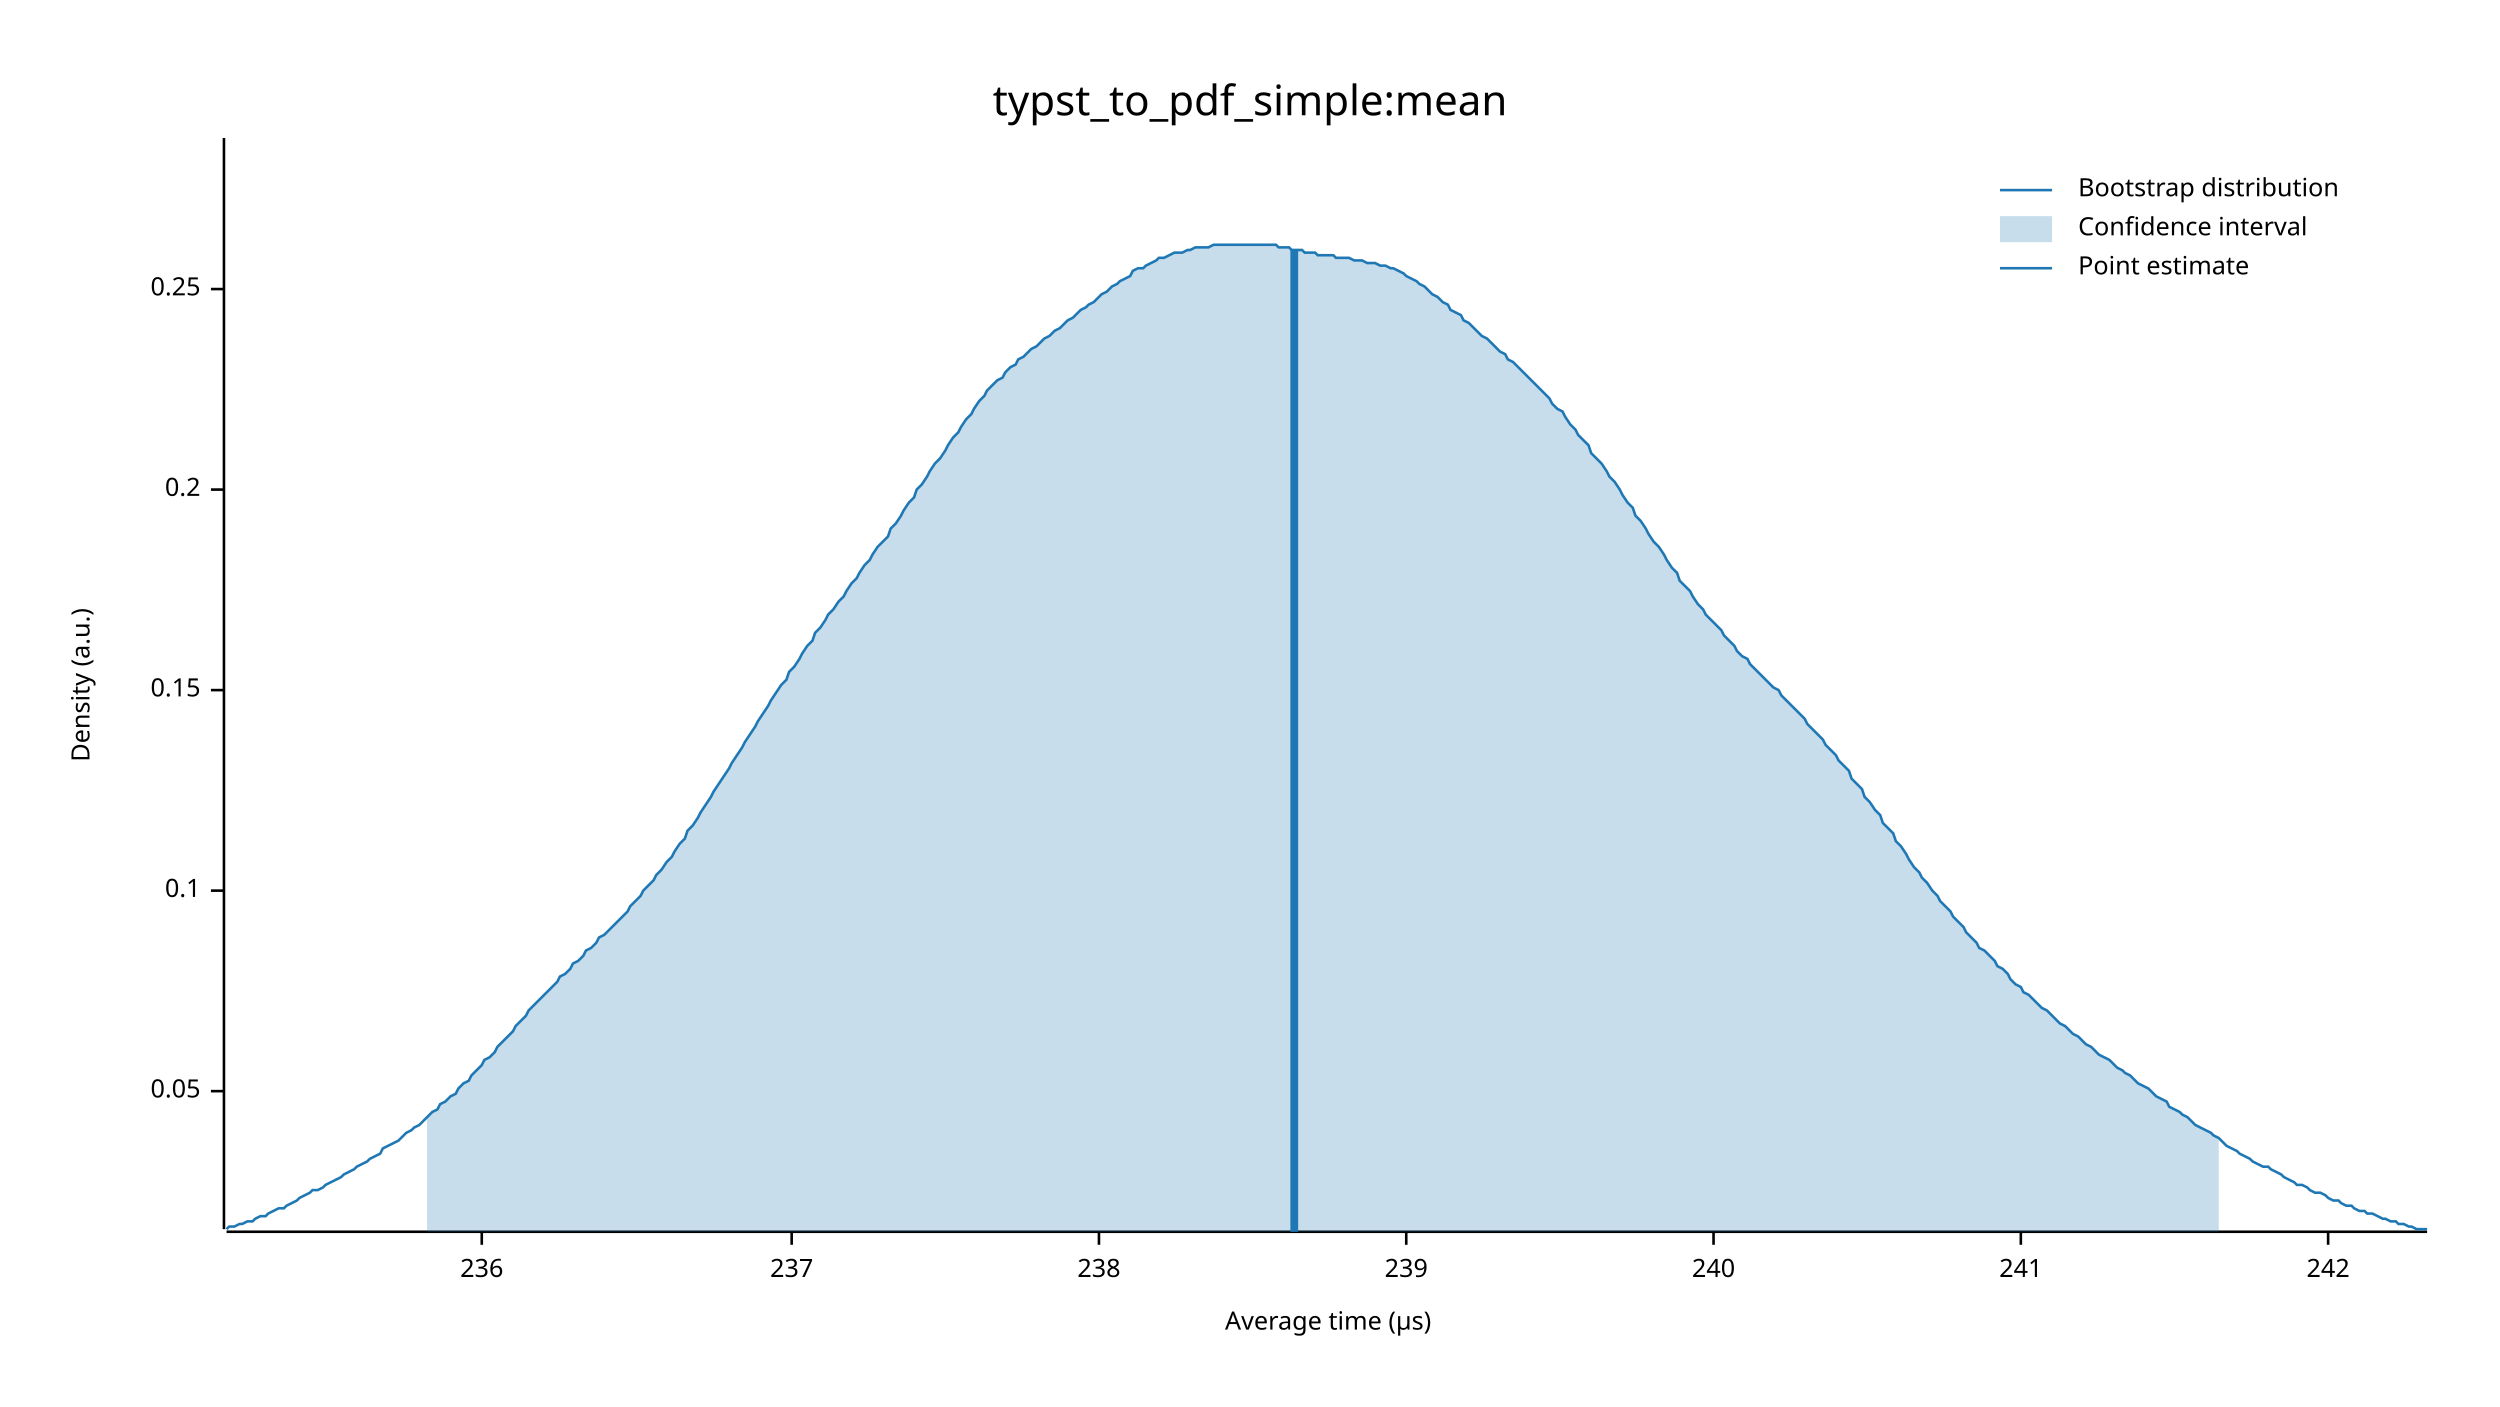
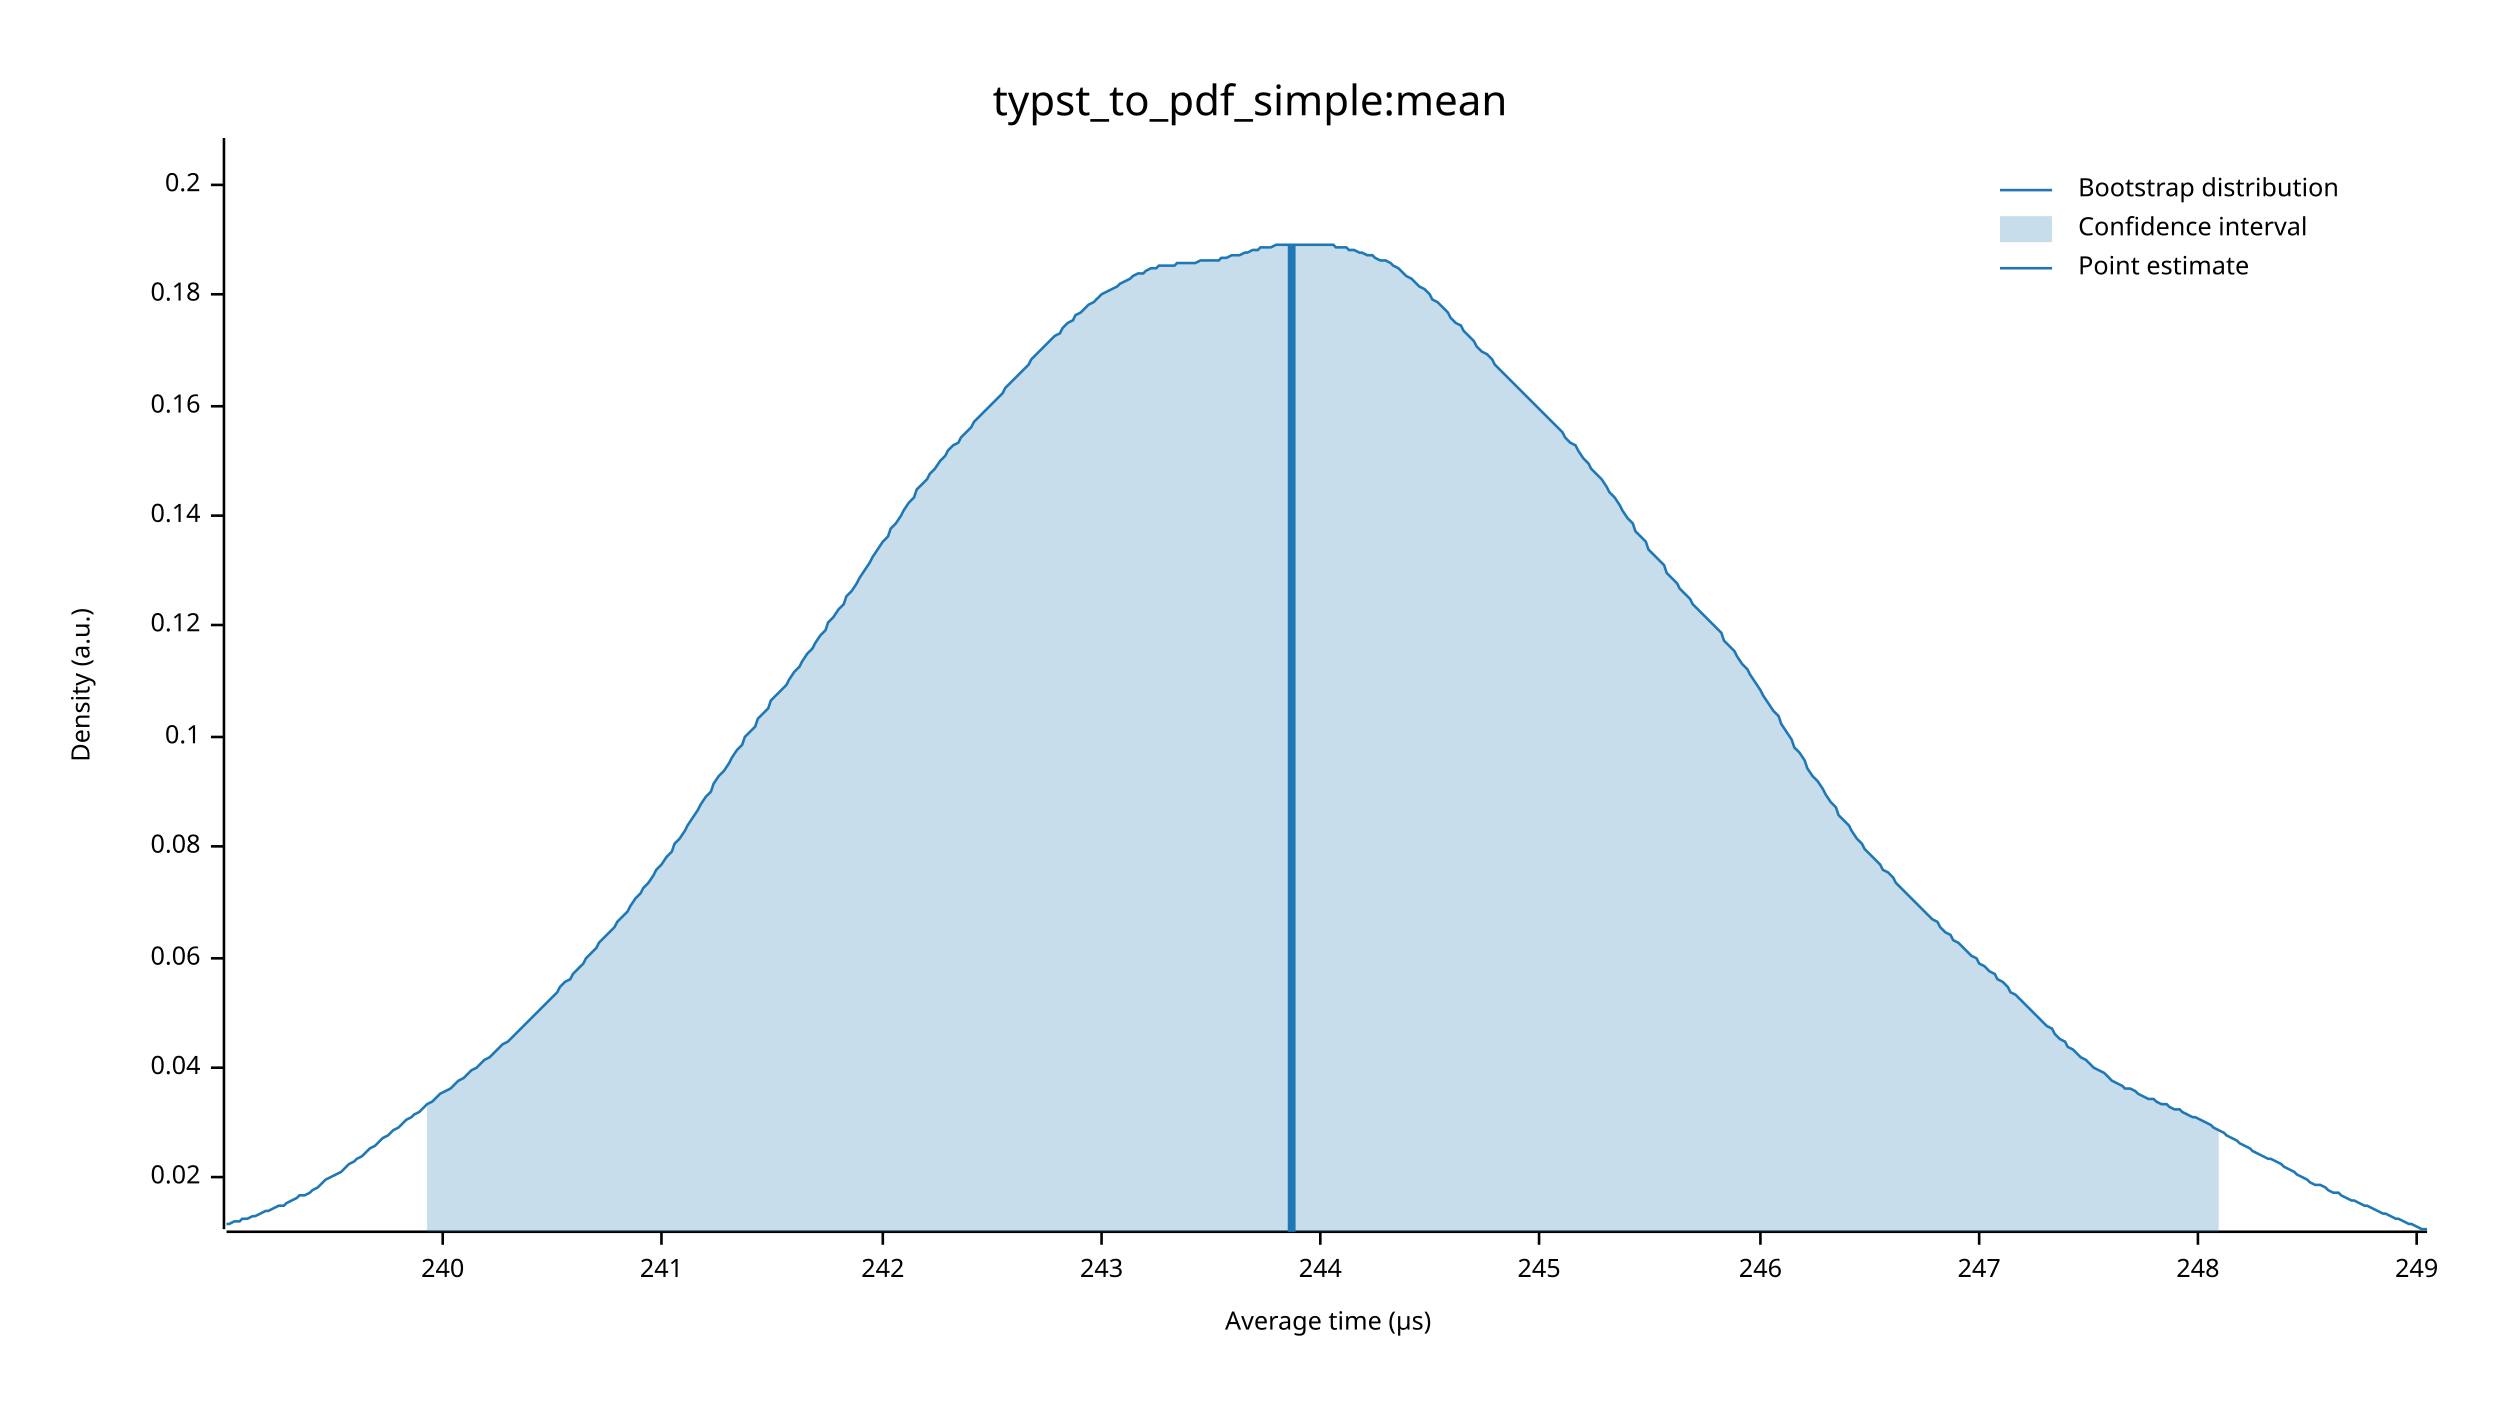
<svg xmlns="http://www.w3.org/2000/svg" width="960" height="540" viewBox="0 0 960 540">
  <text x="480" y="32" dy="0.76em" text-anchor="middle" font-family="sans-serif" font-size="16.129" opacity="1" fill="#000000">
typst_to_pdf_simple:mean
</text>
  <text x="27" y="263" dy="0.76em" text-anchor="middle" font-family="sans-serif" font-size="9.677" opacity="1" fill="#000000" transform="rotate(270, 27, 263)">
Density (a.u.)
</text>
  <text x="510" y="513" dy="-0.5ex" text-anchor="middle" font-family="sans-serif" font-size="9.677" opacity="1" fill="#000000">
Average time (µs)
</text>
  <polyline fill="none" opacity="1" stroke="#000000" stroke-width="1" points="86,53 86,472 " />
-   <text x="77" y="419" dy="0.5ex" text-anchor="end" font-family="sans-serif" font-size="9.677" opacity="1" fill="#000000">
- 0.05
+   <text x="77" y="452" dy="0.5ex" text-anchor="end" font-family="sans-serif" font-size="9.677" opacity="1" fill="#000000">
+ 0.02
</text>
-   <polyline fill="none" opacity="1" stroke="#000000" stroke-width="1" points="81,419 86,419 " />
-   <text x="77" y="342" dy="0.5ex" text-anchor="end" font-family="sans-serif" font-size="9.677" opacity="1" fill="#000000">
+   <polyline fill="none" opacity="1" stroke="#000000" stroke-width="1" points="81,452 86,452 " />
+   <text x="77" y="410" dy="0.5ex" text-anchor="end" font-family="sans-serif" font-size="9.677" opacity="1" fill="#000000">
+ 0.04
+ </text>
+   <polyline fill="none" opacity="1" stroke="#000000" stroke-width="1" points="81,410 86,410 " />
+   <text x="77" y="368" dy="0.5ex" text-anchor="end" font-family="sans-serif" font-size="9.677" opacity="1" fill="#000000">
+ 0.06
+ </text>
+   <polyline fill="none" opacity="1" stroke="#000000" stroke-width="1" points="81,368 86,368 " />
+   <text x="77" y="325" dy="0.5ex" text-anchor="end" font-family="sans-serif" font-size="9.677" opacity="1" fill="#000000">
+ 0.08
+ </text>
+   <polyline fill="none" opacity="1" stroke="#000000" stroke-width="1" points="81,325 86,325 " />
+   <text x="77" y="283" dy="0.5ex" text-anchor="end" font-family="sans-serif" font-size="9.677" opacity="1" fill="#000000">
0.1
</text>
-   <polyline fill="none" opacity="1" stroke="#000000" stroke-width="1" points="81,342 86,342 " />
-   <text x="77" y="265" dy="0.5ex" text-anchor="end" font-family="sans-serif" font-size="9.677" opacity="1" fill="#000000">
- 0.15
+   <polyline fill="none" opacity="1" stroke="#000000" stroke-width="1" points="81,283 86,283 " />
+   <text x="77" y="240" dy="0.5ex" text-anchor="end" font-family="sans-serif" font-size="9.677" opacity="1" fill="#000000">
+ 0.12
</text>
-   <polyline fill="none" opacity="1" stroke="#000000" stroke-width="1" points="81,265 86,265 " />
-   <text x="77" y="188" dy="0.5ex" text-anchor="end" font-family="sans-serif" font-size="9.677" opacity="1" fill="#000000">
+   <polyline fill="none" opacity="1" stroke="#000000" stroke-width="1" points="81,240 86,240 " />
+   <text x="77" y="198" dy="0.5ex" text-anchor="end" font-family="sans-serif" font-size="9.677" opacity="1" fill="#000000">
+ 0.14
+ </text>
+   <polyline fill="none" opacity="1" stroke="#000000" stroke-width="1" points="81,198 86,198 " />
+   <text x="77" y="156" dy="0.5ex" text-anchor="end" font-family="sans-serif" font-size="9.677" opacity="1" fill="#000000">
+ 0.16
+ </text>
+   <polyline fill="none" opacity="1" stroke="#000000" stroke-width="1" points="81,156 86,156 " />
+   <text x="77" y="113" dy="0.5ex" text-anchor="end" font-family="sans-serif" font-size="9.677" opacity="1" fill="#000000">
+ 0.18
+ </text>
+   <polyline fill="none" opacity="1" stroke="#000000" stroke-width="1" points="81,113 86,113 " />
+   <text x="77" y="71" dy="0.5ex" text-anchor="end" font-family="sans-serif" font-size="9.677" opacity="1" fill="#000000">
0.2
</text>
-   <polyline fill="none" opacity="1" stroke="#000000" stroke-width="1" points="81,188 86,188 " />
-   <text x="77" y="111" dy="0.5ex" text-anchor="end" font-family="sans-serif" font-size="9.677" opacity="1" fill="#000000">
- 0.25
- </text>
-   <polyline fill="none" opacity="1" stroke="#000000" stroke-width="1" points="81,111 86,111 " />
+   <polyline fill="none" opacity="1" stroke="#000000" stroke-width="1" points="81,71 86,71 " />
  <polyline fill="none" opacity="1" stroke="#000000" stroke-width="1" points="87,473 932,473 " />
-   <text x="185" y="483" dy="0.76em" text-anchor="middle" font-family="sans-serif" font-size="9.677" opacity="1" fill="#000000">
- 236
- </text>
-   <polyline fill="none" opacity="1" stroke="#000000" stroke-width="1" points="185,473 185,478 " />
-   <text x="304" y="483" dy="0.76em" text-anchor="middle" font-family="sans-serif" font-size="9.677" opacity="1" fill="#000000">
- 237
- </text>
-   <polyline fill="none" opacity="1" stroke="#000000" stroke-width="1" points="304,473 304,478 " />
-   <text x="422" y="483" dy="0.76em" text-anchor="middle" font-family="sans-serif" font-size="9.677" opacity="1" fill="#000000">
- 238
- </text>
-   <polyline fill="none" opacity="1" stroke="#000000" stroke-width="1" points="422,473 422,478 " />
-   <text x="540" y="483" dy="0.76em" text-anchor="middle" font-family="sans-serif" font-size="9.677" opacity="1" fill="#000000">
- 239
- </text>
-   <polyline fill="none" opacity="1" stroke="#000000" stroke-width="1" points="540,473 540,478 " />
-   <text x="658" y="483" dy="0.76em" text-anchor="middle" font-family="sans-serif" font-size="9.677" opacity="1" fill="#000000">
+   <text x="170" y="483" dy="0.76em" text-anchor="middle" font-family="sans-serif" font-size="9.677" opacity="1" fill="#000000">
240
</text>
-   <polyline fill="none" opacity="1" stroke="#000000" stroke-width="1" points="658,473 658,478 " />
-   <text x="776" y="483" dy="0.76em" text-anchor="middle" font-family="sans-serif" font-size="9.677" opacity="1" fill="#000000">
+   <polyline fill="none" opacity="1" stroke="#000000" stroke-width="1" points="170,473 170,478 " />
+   <text x="254" y="483" dy="0.76em" text-anchor="middle" font-family="sans-serif" font-size="9.677" opacity="1" fill="#000000">
241
</text>
-   <polyline fill="none" opacity="1" stroke="#000000" stroke-width="1" points="776,473 776,478 " />
-   <text x="894" y="483" dy="0.76em" text-anchor="middle" font-family="sans-serif" font-size="9.677" opacity="1" fill="#000000">
+   <polyline fill="none" opacity="1" stroke="#000000" stroke-width="1" points="254,473 254,478 " />
+   <text x="339" y="483" dy="0.76em" text-anchor="middle" font-family="sans-serif" font-size="9.677" opacity="1" fill="#000000">
242
</text>
-   <polyline fill="none" opacity="1" stroke="#000000" stroke-width="1" points="894,473 894,478 " />
-   <polyline fill="none" opacity="1" stroke="#1F78B4" stroke-width="1" points="87,472 88,471 90,471 92,470 93,470 95,469 97,469 98,468 100,467 102,467 103,466 105,465 107,464 109,464 110,463 112,462 114,461 115,460 117,459 119,458 120,457 122,457 124,456 125,455 127,454 129,453 131,452 132,451 134,450 136,449 137,448 139,447 141,446 142,445 144,444 146,443 147,441 149,440 151,439 153,438 154,437 156,435 158,434 159,433 161,432 163,430 164,429 166,427 168,426 169,424 171,423 173,421 175,420 176,418 178,416 180,415 181,413 183,411 185,409 186,407 188,406 190,404 191,402 193,400 195,398 197,396 198,394 200,392 202,390 203,388 205,386 207,384 208,383 210,381 212,379 214,377 215,375 217,374 219,372 220,370 222,369 224,367 225,365 227,364 229,362 230,360 232,359 234,357 236,355 237,354 239,352 241,350 242,348 244,346 246,344 247,342 249,340 251,338 252,336 254,334 256,331 258,329 259,327 261,324 263,322 264,319 266,317 268,314 269,312 271,309 273,306 274,304 276,301 278,298 280,295 281,293 283,290 285,287 286,285 288,282 290,279 291,277 293,274 295,271 296,269 298,266 300,263 302,261 303,258 305,256 307,253 308,251 310,248 312,246 313,243 315,241 317,238 318,236 320,234 322,231 324,229 325,227 327,224 329,222 330,220 332,217 334,215 335,213 337,210 339,208 341,206 342,203 344,201 346,198 347,196 349,193 351,191 352,188 354,186 356,183 357,181 359,178 361,176 363,173 364,171 366,168 368,166 369,164 371,161 373,159 374,157 376,154 378,152 379,150 381,148 383,146 385,145 386,143 388,141 390,140 391,138 393,137 395,135 396,134 398,133 400,131 401,130 403,129 405,127 407,126 408,125 410,123 412,122 413,121 415,119 417,118 418,117 420,116 422,114 423,113 425,112 427,110 429,109 430,108 432,107 434,106 435,104 437,103 439,103 440,102 442,101 444,100 445,99 447,99 449,98 451,97 452,97 454,97 456,96 457,96 459,95 461,95 462,95 464,95 466,94 468,94 469,94 471,94 473,94 474,94 476,94 478,94 479,94 481,94 483,94 484,94 486,94 488,94 490,94 491,95 493,95 495,95 496,96 498,96 500,96 501,97 503,97 505,97 506,98 508,98 510,98 512,98 513,99 515,99 517,99 518,99 520,100 522,100 523,100 525,101 527,101 528,101 530,102 532,102 534,103 535,103 537,104 539,105 540,106 542,107 544,108 545,109 547,110 549,112 550,113 552,114 554,116 556,117 557,119 559,120 561,121 562,123 564,124 566,126 567,127 569,129 571,130 573,132 574,133 576,135 578,136 579,138 581,139 583,141 584,142 586,144 588,146 589,147 591,149 593,151 595,153 596,155 598,157 600,158 601,160 603,163 605,165 606,167 608,169 610,171 611,174 613,176 615,178 617,181 618,183 620,185 622,188 623,190 625,193 627,195 628,198 630,200 632,203 633,205 635,208 637,210 639,213 640,215 642,218 644,220 645,223 647,225 649,227 650,229 652,232 654,234 655,236 657,238 659,240 661,242 662,244 664,246 666,248 667,250 669,252 671,253 672,255 674,257 676,259 677,260 679,262 681,264 683,265 684,267 686,269 688,271 689,272 691,274 693,276 694,278 696,280 698,282 700,284 701,286 703,288 705,290 706,292 708,294 710,296 711,299 713,301 715,303 716,306 718,308 720,311 722,313 723,316 725,318 727,320 728,323 730,325 732,328 733,330 735,333 737,335 738,337 740,339 742,342 744,344 745,346 747,348 749,350 750,352 752,354 754,356 755,358 757,360 759,362 760,364 762,365 764,367 766,369 767,371 769,372 771,374 772,376 774,378 776,379 777,381 779,382 781,384 782,385 784,387 786,388 788,390 789,391 791,393 793,394 794,395 796,397 798,398 799,399 801,401 803,402 804,403 806,405 808,406 810,407 811,408 813,410 815,411 816,412 818,413 820,415 821,416 823,417 825,418 827,420 828,421 830,422 832,423 833,425 835,426 837,427 838,428 840,429 842,431 843,432 845,433 847,434 849,435 850,436 852,437 854,439 855,440 857,441 859,442 860,443 862,444 864,445 865,446 867,447 869,448 871,448 872,449 874,450 876,451 877,452 879,453 881,454 882,455 884,455 886,456 887,457 889,458 891,458 893,459 894,460 896,461 898,461 899,462 901,463 903,463 904,464 906,465 908,465 909,466 911,466 913,467 915,468 916,468 918,469 920,469 921,470 923,470 925,471 926,471 928,472 930,472 932,472 " />
-   <polygon opacity="0.25" fill="#1F78B4" points="164,429 166,427 168,426 169,424 171,423 173,421 175,420 176,418 178,416 180,415 181,413 183,411 185,409 186,407 188,406 190,404 191,402 193,400 195,398 197,396 198,394 200,392 202,390 203,388 205,386 207,384 208,383 210,381 212,379 214,377 215,375 217,374 219,372 220,370 222,369 224,367 225,365 227,364 229,362 230,360 232,359 234,357 236,355 237,354 239,352 241,350 242,348 244,346 246,344 247,342 249,340 251,338 252,336 254,334 256,331 258,329 259,327 261,324 263,322 264,319 266,317 268,314 269,312 271,309 273,306 274,304 276,301 278,298 280,295 281,293 283,290 285,287 286,285 288,282 290,279 291,277 293,274 295,271 296,269 298,266 300,263 302,261 303,258 305,256 307,253 308,251 310,248 312,246 313,243 315,241 317,238 318,236 320,234 322,231 324,229 325,227 327,224 329,222 330,220 332,217 334,215 335,213 337,210 339,208 341,206 342,203 344,201 346,198 347,196 349,193 351,191 352,188 354,186 356,183 357,181 359,178 361,176 363,173 364,171 366,168 368,166 369,164 371,161 373,159 374,157 376,154 378,152 379,150 381,148 383,146 385,145 386,143 388,141 390,140 391,138 393,137 395,135 396,134 398,133 400,131 401,130 403,129 405,127 407,126 408,125 410,123 412,122 413,121 415,119 417,118 418,117 420,116 422,114 423,113 425,112 427,110 429,109 430,108 432,107 434,106 435,104 437,103 439,103 440,102 442,101 444,100 445,99 447,99 449,98 451,97 452,97 454,97 456,96 457,96 459,95 461,95 462,95 464,95 466,94 468,94 469,94 471,94 473,94 474,94 476,94 478,94 479,94 481,94 483,94 484,94 486,94 488,94 490,94 491,95 493,95 495,95 496,96 498,96 500,96 501,97 503,97 505,97 506,98 508,98 510,98 512,98 513,99 515,99 517,99 518,99 520,100 522,100 523,100 525,101 527,101 528,101 530,102 532,102 534,103 535,103 537,104 539,105 540,106 542,107 544,108 545,109 547,110 549,112 550,113 552,114 554,116 556,117 557,119 559,120 561,121 562,123 564,124 566,126 567,127 569,129 571,130 573,132 574,133 576,135 578,136 579,138 581,139 583,141 584,142 586,144 588,146 589,147 591,149 593,151 595,153 596,155 598,157 600,158 601,160 603,163 605,165 606,167 608,169 610,171 611,174 613,176 615,178 617,181 618,183 620,185 622,188 623,190 625,193 627,195 628,198 630,200 632,203 633,205 635,208 637,210 639,213 640,215 642,218 644,220 645,223 647,225 649,227 650,229 652,232 654,234 655,236 657,238 659,240 661,242 662,244 664,246 666,248 667,250 669,252 671,253 672,255 674,257 676,259 677,260 679,262 681,264 683,265 684,267 686,269 688,271 689,272 691,274 693,276 694,278 696,280 698,282 700,284 701,286 703,288 705,290 706,292 708,294 710,296 711,299 713,301 715,303 716,306 718,308 720,311 722,313 723,316 725,318 727,320 728,323 730,325 732,328 733,330 735,333 737,335 738,337 740,339 742,342 744,344 745,346 747,348 749,350 750,352 752,354 754,356 755,358 757,360 759,362 760,364 762,365 764,367 766,369 767,371 769,372 771,374 772,376 774,378 776,379 777,381 779,382 781,384 782,385 784,387 786,388 788,390 789,391 791,393 793,394 794,395 796,397 798,398 799,399 801,401 803,402 804,403 806,405 808,406 810,407 811,408 813,410 815,411 816,412 818,413 820,415 821,416 823,417 825,418 827,420 828,421 830,422 832,423 833,425 835,426 837,427 838,428 840,429 842,431 843,432 845,433 847,434 849,435 850,436 852,437 852,473 164,473 " />
-   <polyline fill="none" opacity="1" stroke="#1F78B4" stroke-width="3" points="497,473 497,96 " />
+   <polyline fill="none" opacity="1" stroke="#000000" stroke-width="1" points="339,473 339,478 " />
+   <text x="423" y="483" dy="0.76em" text-anchor="middle" font-family="sans-serif" font-size="9.677" opacity="1" fill="#000000">
+ 243
+ </text>
+   <polyline fill="none" opacity="1" stroke="#000000" stroke-width="1" points="423,473 423,478 " />
+   <text x="507" y="483" dy="0.76em" text-anchor="middle" font-family="sans-serif" font-size="9.677" opacity="1" fill="#000000">
+ 244
+ </text>
+   <polyline fill="none" opacity="1" stroke="#000000" stroke-width="1" points="507,473 507,478 " />
+   <text x="591" y="483" dy="0.76em" text-anchor="middle" font-family="sans-serif" font-size="9.677" opacity="1" fill="#000000">
+ 245
+ </text>
+   <polyline fill="none" opacity="1" stroke="#000000" stroke-width="1" points="591,473 591,478 " />
+   <text x="676" y="483" dy="0.76em" text-anchor="middle" font-family="sans-serif" font-size="9.677" opacity="1" fill="#000000">
+ 246
+ </text>
+   <polyline fill="none" opacity="1" stroke="#000000" stroke-width="1" points="676,473 676,478 " />
+   <text x="760" y="483" dy="0.76em" text-anchor="middle" font-family="sans-serif" font-size="9.677" opacity="1" fill="#000000">
+ 247
+ </text>
+   <polyline fill="none" opacity="1" stroke="#000000" stroke-width="1" points="760,473 760,478 " />
+   <text x="844" y="483" dy="0.76em" text-anchor="middle" font-family="sans-serif" font-size="9.677" opacity="1" fill="#000000">
+ 248
+ </text>
+   <polyline fill="none" opacity="1" stroke="#000000" stroke-width="1" points="844,473 844,478 " />
+   <text x="928" y="483" dy="0.76em" text-anchor="middle" font-family="sans-serif" font-size="9.677" opacity="1" fill="#000000">
+ 249
+ </text>
+   <polyline fill="none" opacity="1" stroke="#000000" stroke-width="1" points="928,473 928,478 " />
+   <polyline fill="none" opacity="1" stroke="#1F78B4" stroke-width="1" points="87,470 88,470 90,469 92,469 93,468 95,468 97,467 98,467 100,466 102,465 103,465 105,464 107,463 109,463 110,462 112,461 114,460 115,459 117,459 119,458 120,457 122,456 124,454 125,453 127,452 129,451 131,450 132,449 134,447 136,446 137,445 139,444 141,442 142,441 144,440 146,438 147,437 149,436 151,434 153,433 154,432 156,430 158,429 159,428 161,427 163,425 164,424 166,423 168,421 169,420 171,419 173,418 175,416 176,415 178,414 180,412 181,411 183,410 185,408 186,407 188,406 190,404 191,403 193,401 195,400 197,398 198,397 200,395 202,393 203,392 205,390 207,388 208,387 210,385 212,383 214,381 215,379 217,377 219,376 220,374 222,372 224,370 225,368 227,366 229,364 230,362 232,360 234,358 236,356 237,354 239,352 241,350 242,348 244,345 246,343 247,341 249,339 251,336 252,334 254,332 256,329 258,327 259,324 261,322 263,319 264,317 266,314 268,311 269,309 271,306 273,304 274,301 276,298 278,296 280,293 281,291 283,288 285,286 286,283 288,281 290,279 291,276 293,274 295,272 296,269 298,267 300,265 302,263 303,261 305,258 307,256 308,254 310,251 312,249 313,247 315,244 317,242 318,239 320,237 322,234 324,232 325,229 327,227 329,224 330,222 332,219 334,216 335,214 337,211 339,208 341,206 342,203 344,201 346,198 347,196 349,193 351,191 352,188 354,186 356,184 357,182 359,180 361,177 363,175 364,173 366,171 368,170 369,168 371,166 373,164 374,162 376,160 378,158 379,157 381,155 383,153 385,151 386,149 388,147 390,145 391,144 393,142 395,140 396,138 398,136 400,134 401,133 403,131 405,129 407,128 408,126 410,124 412,123 413,121 415,120 417,118 418,117 420,116 422,114 423,113 425,112 427,111 429,110 430,109 432,108 434,107 435,106 437,105 439,105 440,104 442,103 444,103 445,102 447,102 449,102 451,102 452,101 454,101 456,101 457,101 459,101 461,100 462,100 464,100 466,100 468,100 469,99 471,99 473,98 474,98 476,98 478,97 479,97 481,96 483,96 484,95 486,95 488,95 490,94 491,94 493,94 495,94 496,94 498,94 500,94 501,94 503,94 505,94 506,94 508,94 510,94 512,94 513,95 515,95 517,95 518,96 520,96 522,97 523,97 525,98 527,98 528,99 530,100 532,100 534,101 535,102 537,103 539,105 540,106 542,107 544,109 545,110 547,111 549,113 550,115 552,116 554,118 556,120 557,122 559,124 561,125 562,127 564,129 566,131 567,133 569,135 571,136 573,138 574,140 576,142 578,144 579,145 581,147 583,149 584,150 586,152 588,154 589,155 591,157 593,159 595,161 596,162 598,164 600,166 601,168 603,170 605,171 606,173 608,176 610,178 611,180 613,182 615,184 617,187 618,189 620,191 622,194 623,196 625,199 627,201 628,204 630,206 632,208 633,211 635,213 637,215 639,217 640,220 642,222 644,224 645,226 647,228 649,230 650,232 652,234 654,236 655,237 657,239 659,241 661,243 662,246 664,248 666,250 667,252 669,255 671,257 672,259 674,262 676,265 677,267 679,270 681,273 683,275 684,278 686,281 688,284 689,287 691,289 693,292 694,295 696,298 698,300 700,303 701,305 703,308 705,310 706,313 708,315 710,317 711,319 713,322 715,324 716,326 718,328 720,330 722,332 723,334 725,335 727,337 728,339 730,341 732,343 733,344 735,346 737,348 738,349 740,351 742,353 744,354 745,356 747,358 749,359 750,361 752,362 754,364 755,365 757,367 759,368 760,370 762,371 764,373 766,374 767,376 769,377 771,379 772,381 774,382 776,384 777,385 779,387 781,389 782,390 784,392 786,394 788,395 789,397 791,399 793,400 794,402 796,403 798,405 799,406 801,407 803,409 804,410 806,411 808,412 810,414 811,415 813,416 815,417 816,418 818,418 820,419 821,420 823,421 825,422 827,422 828,423 830,424 832,424 833,425 835,426 837,426 838,427 840,428 842,429 843,429 845,430 847,431 849,432 850,433 852,434 854,435 855,436 857,437 859,438 860,439 862,440 864,441 865,442 867,443 869,444 871,445 872,445 874,446 876,447 877,448 879,449 881,450 882,451 884,452 886,453 887,454 889,455 891,455 893,456 894,457 896,458 898,458 899,459 901,460 903,461 904,461 906,462 908,463 909,463 911,464 913,465 915,466 916,466 918,467 920,468 921,468 923,469 925,470 926,470 928,471 930,472 932,472 " />
+   <polygon opacity="0.25" fill="#1F78B4" points="164,424 166,423 168,421 169,420 171,419 173,418 175,416 176,415 178,414 180,412 181,411 183,410 185,408 186,407 188,406 190,404 191,403 193,401 195,400 197,398 198,397 200,395 202,393 203,392 205,390 207,388 208,387 210,385 212,383 214,381 215,379 217,377 219,376 220,374 222,372 224,370 225,368 227,366 229,364 230,362 232,360 234,358 236,356 237,354 239,352 241,350 242,348 244,345 246,343 247,341 249,339 251,336 252,334 254,332 256,329 258,327 259,324 261,322 263,319 264,317 266,314 268,311 269,309 271,306 273,304 274,301 276,298 278,296 280,293 281,291 283,288 285,286 286,283 288,281 290,279 291,276 293,274 295,272 296,269 298,267 300,265 302,263 303,261 305,258 307,256 308,254 310,251 312,249 313,247 315,244 317,242 318,239 320,237 322,234 324,232 325,229 327,227 329,224 330,222 332,219 334,216 335,214 337,211 339,208 341,206 342,203 344,201 346,198 347,196 349,193 351,191 352,188 354,186 356,184 357,182 359,180 361,177 363,175 364,173 366,171 368,170 369,168 371,166 373,164 374,162 376,160 378,158 379,157 381,155 383,153 385,151 386,149 388,147 390,145 391,144 393,142 395,140 396,138 398,136 400,134 401,133 403,131 405,129 407,128 408,126 410,124 412,123 413,121 415,120 417,118 418,117 420,116 422,114 423,113 425,112 427,111 429,110 430,109 432,108 434,107 435,106 437,105 439,105 440,104 442,103 444,103 445,102 447,102 449,102 451,102 452,101 454,101 456,101 457,101 459,101 461,100 462,100 464,100 466,100 468,100 469,99 471,99 473,98 474,98 476,98 478,97 479,97 481,96 483,96 484,95 486,95 488,95 490,94 491,94 493,94 495,94 496,94 498,94 500,94 501,94 503,94 505,94 506,94 508,94 510,94 512,94 513,95 515,95 517,95 518,96 520,96 522,97 523,97 525,98 527,98 528,99 530,100 532,100 534,101 535,102 537,103 539,105 540,106 542,107 544,109 545,110 547,111 549,113 550,115 552,116 554,118 556,120 557,122 559,124 561,125 562,127 564,129 566,131 567,133 569,135 571,136 573,138 574,140 576,142 578,144 579,145 581,147 583,149 584,150 586,152 588,154 589,155 591,157 593,159 595,161 596,162 598,164 600,166 601,168 603,170 605,171 606,173 608,176 610,178 611,180 613,182 615,184 617,187 618,189 620,191 622,194 623,196 625,199 627,201 628,204 630,206 632,208 633,211 635,213 637,215 639,217 640,220 642,222 644,224 645,226 647,228 649,230 650,232 652,234 654,236 655,237 657,239 659,241 661,243 662,246 664,248 666,250 667,252 669,255 671,257 672,259 674,262 676,265 677,267 679,270 681,273 683,275 684,278 686,281 688,284 689,287 691,289 693,292 694,295 696,298 698,300 700,303 701,305 703,308 705,310 706,313 708,315 710,317 711,319 713,322 715,324 716,326 718,328 720,330 722,332 723,334 725,335 727,337 728,339 730,341 732,343 733,344 735,346 737,348 738,349 740,351 742,353 744,354 745,356 747,358 749,359 750,361 752,362 754,364 755,365 757,367 759,368 760,370 762,371 764,373 766,374 767,376 769,377 771,379 772,381 774,382 776,384 777,385 779,387 781,389 782,390 784,392 786,394 788,395 789,397 791,399 793,400 794,402 796,403 798,405 799,406 801,407 803,409 804,410 806,411 808,412 810,414 811,415 813,416 815,417 816,418 818,418 820,419 821,420 823,421 825,422 827,422 828,423 830,424 832,424 833,425 835,426 837,426 838,427 840,428 842,429 843,429 845,430 847,431 849,432 850,433 852,434 852,473 164,473 " />
+   <polyline fill="none" opacity="1" stroke="#1F78B4" stroke-width="3" points="496,473 496,94 " />
  <text x="798" y="68" dy="0.76em" text-anchor="start" font-family="sans-serif" font-size="9.677" opacity="1" fill="#000000">
Bootstrap distribution
</text>
  <text x="798" y="83" dy="0.76em" text-anchor="start" font-family="sans-serif" font-size="9.677" opacity="1" fill="#000000">
Confidence interval
</text>
  <text x="798" y="98" dy="0.76em" text-anchor="start" font-family="sans-serif" font-size="9.677" opacity="1" fill="#000000">
Point estimate
</text>
  <polyline fill="none" opacity="1" stroke="#1F78B4" stroke-width="1" points="768,73 788,73 " />
  <rect x="768" y="83" width="20" height="10" opacity="0.25" fill="#1F78B4" stroke="none" />
  <polyline fill="none" opacity="1" stroke="#1F78B4" stroke-width="1" points="768,103 788,103 " />
</svg>
